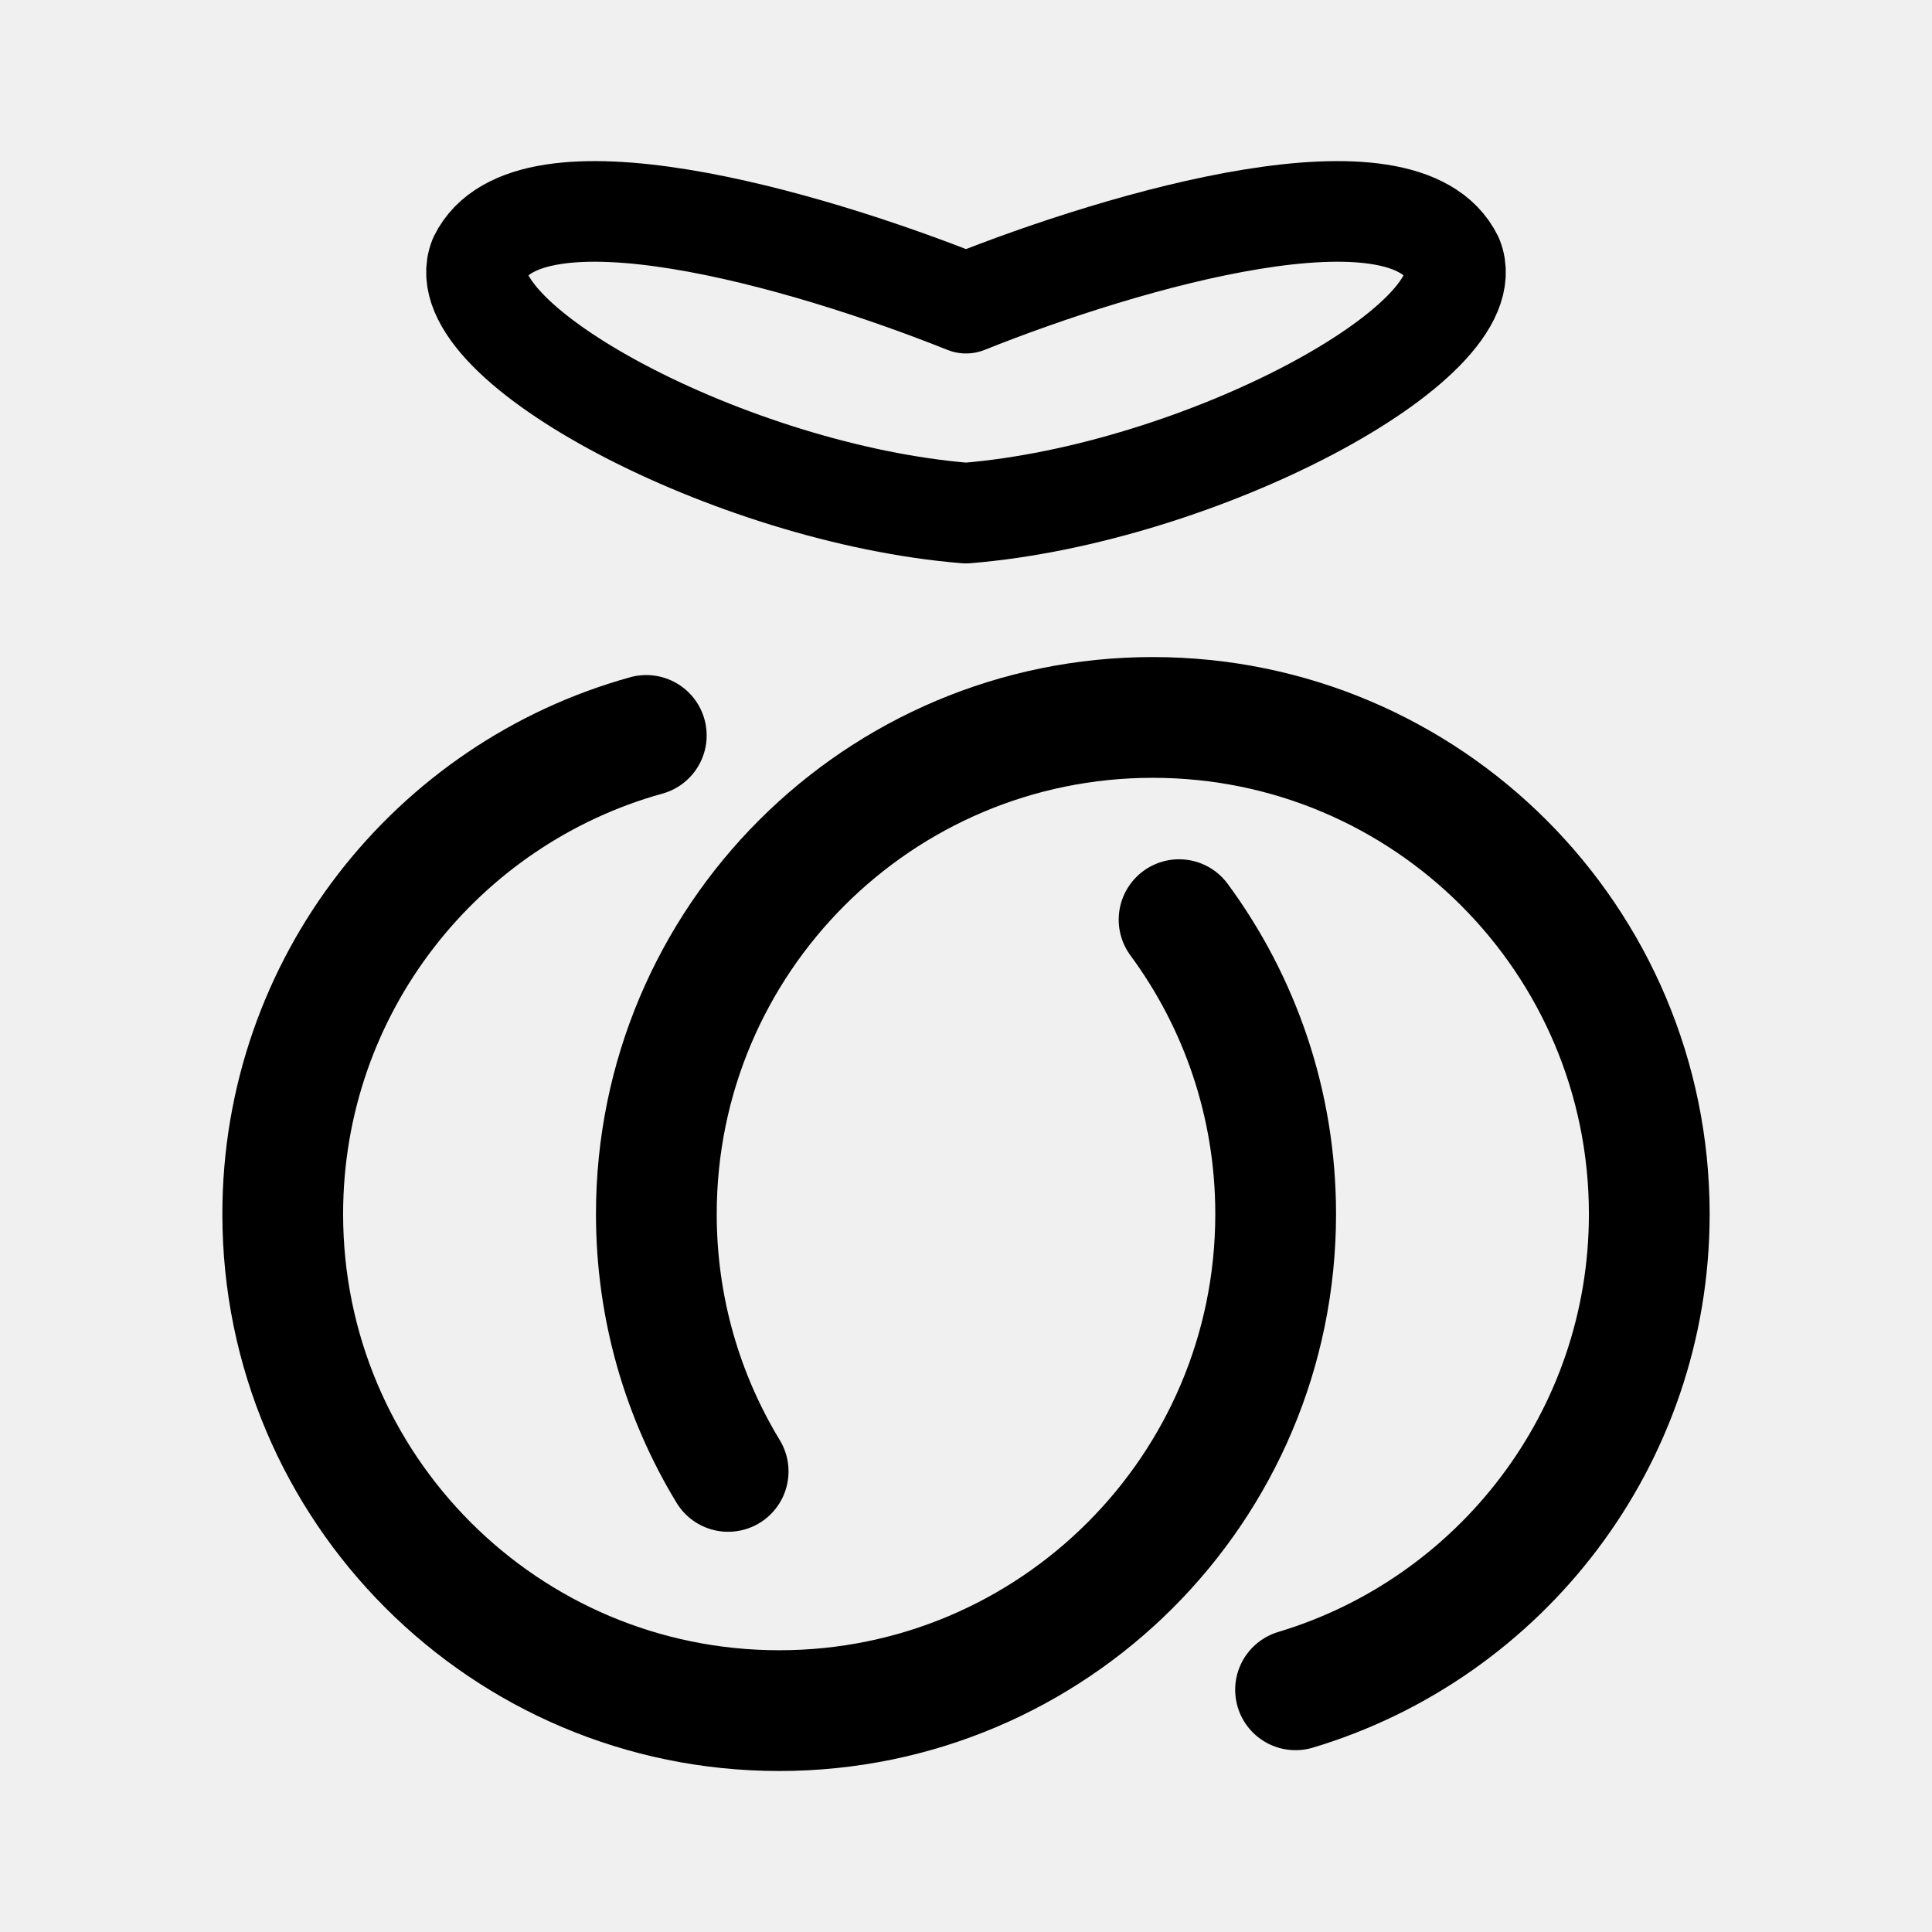
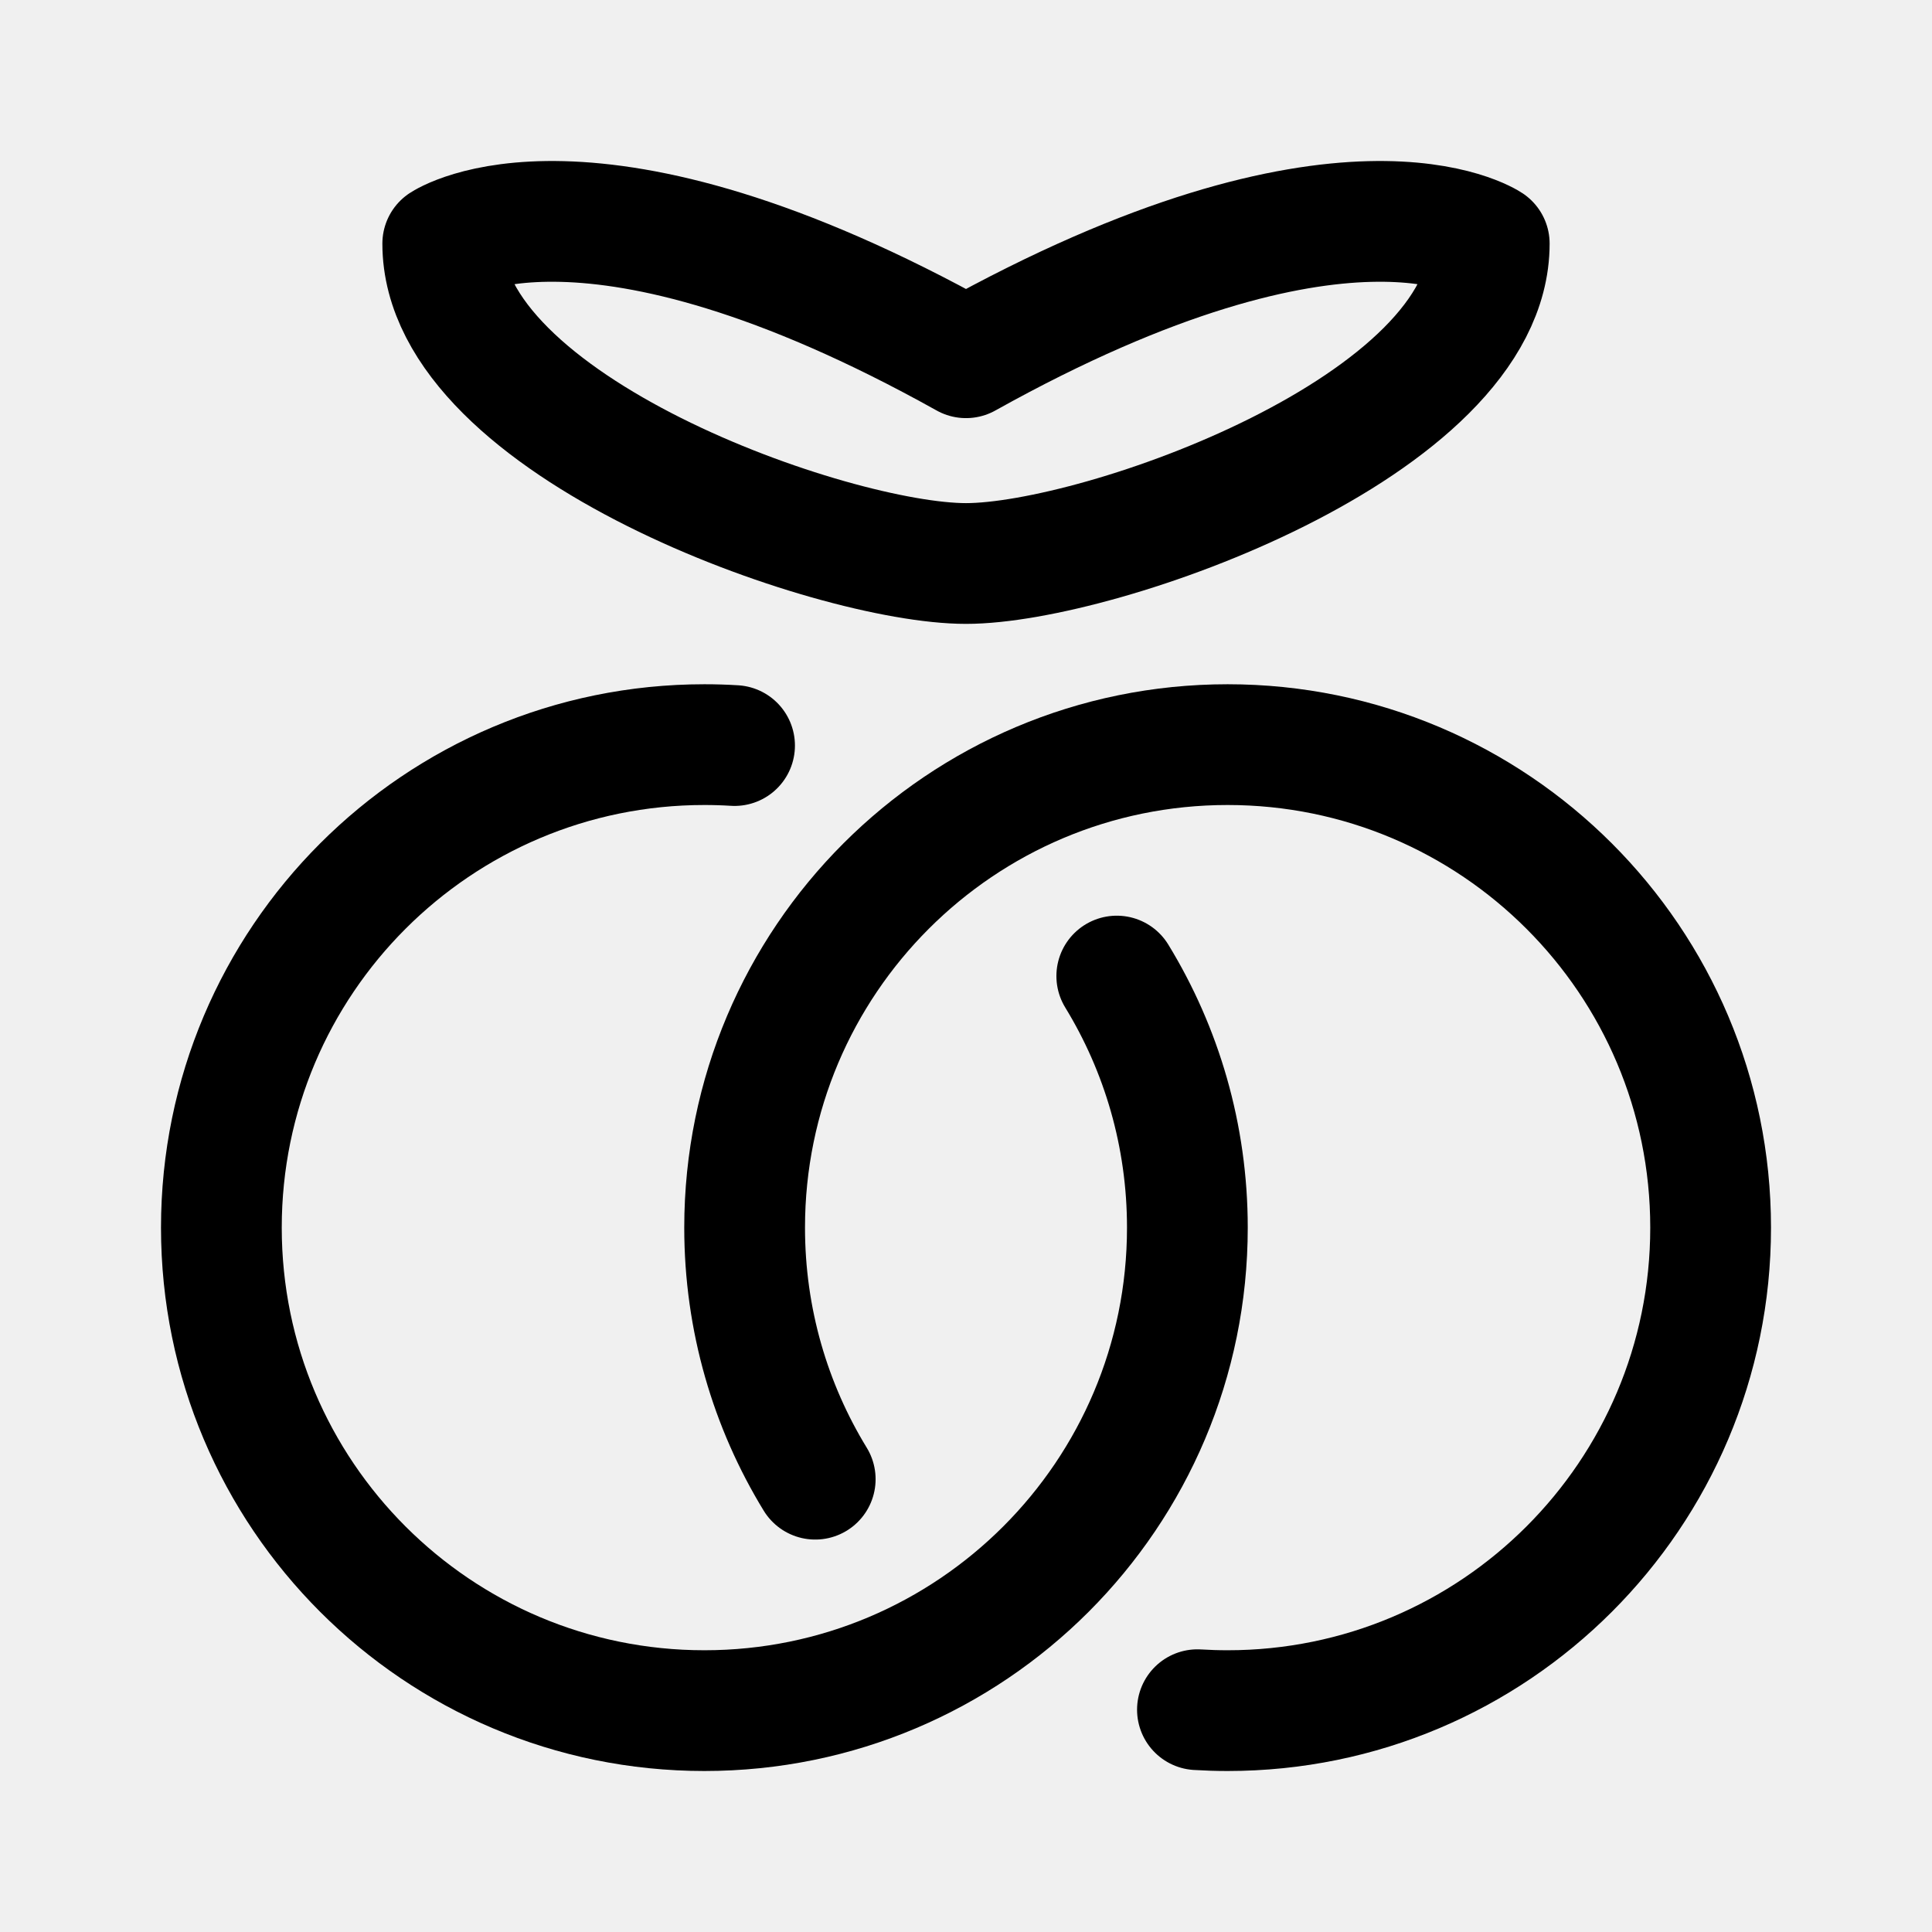
- <svg xmlns="http://www.w3.org/2000/svg" id="a" viewBox="0 0 192 192" version="1.1" width="192" height="192" xml:space="preserve">
-   <defs id="defs1">
-     <style id="style1">.b{fill:none;stroke:#fff;stroke-linecap:round;stroke-linejoin:round;}</style>
-   </defs>
-   <path id="path9" style="fill:none;stroke:#000000;stroke-width:12;stroke-linecap:round;stroke-linejoin:round" d="m 117.175,91.395 c 6.033,8.186 9.599,18.304 9.599,29.254 0,27.256 -22.089,49.351 -49.338,49.351 -27.249,0 -49.338,-22.095 -49.338,-49.351 10e-7,-22.679 15.294,-41.785 36.129,-47.562" />
-   <path id="circle10" style="fill:none;stroke:#000000;stroke-width:12;stroke-linecap:round;stroke-linejoin:round" d="m 72.362,146.227 c -4.528,-7.459 -7.135,-16.214 -7.135,-25.578 -2e-6,-27.256 22.089,-49.351 49.338,-49.351 27.249,2e-6 49.338,22.095 49.338,49.351 0,22.324 -14.818,41.185 -35.153,47.281" />
-   <path style="fill:none;stroke:#000000;stroke-width:10;stroke-linecap:round;stroke-linejoin:round;stroke-dasharray:none;stroke-opacity:1" d="M 144.381,25.664 C 139.548,15.81 112.062,23.697 96,30.126 79.938,23.697 52.452,15.81 47.619,25.664 44.3,33.939 72.747,49.114 96,50.99 119.253,49.114 147.7,33.939 144.381,25.664 Z" id="path11" />
+ <svg xmlns="http://www.w3.org/2000/svg" width="192" height="192" fill="none">
+   <path d="M44 24.209s14.383-9.636 52 11.343c37.617-20.979 52-11.343 52-11.343C148 42.368 109.277 56 96 56c-13.277 0-52-13.632-52-31.791Zm29 49.883A48.72 48.72 0 0 0 70 74c-26.51 0-48 21.49-48 48s21.49 48 48 48 48-21.49 48-48c0-9.159-2.565-17.719-7.016-25" stroke="#000" stroke-width="12" stroke-linecap="round" stroke-linejoin="round" />
+   <path d="M119 169.908c.992.061 1.992.092 3 .092 26.51 0 48-21.49 48-48s-21.49-48-48-48-48 21.49-48 48c0 9.159 2.565 17.719 7.016 25" stroke="#000" stroke-width="12" stroke-linecap="round" stroke-linejoin="round" />
</svg>
